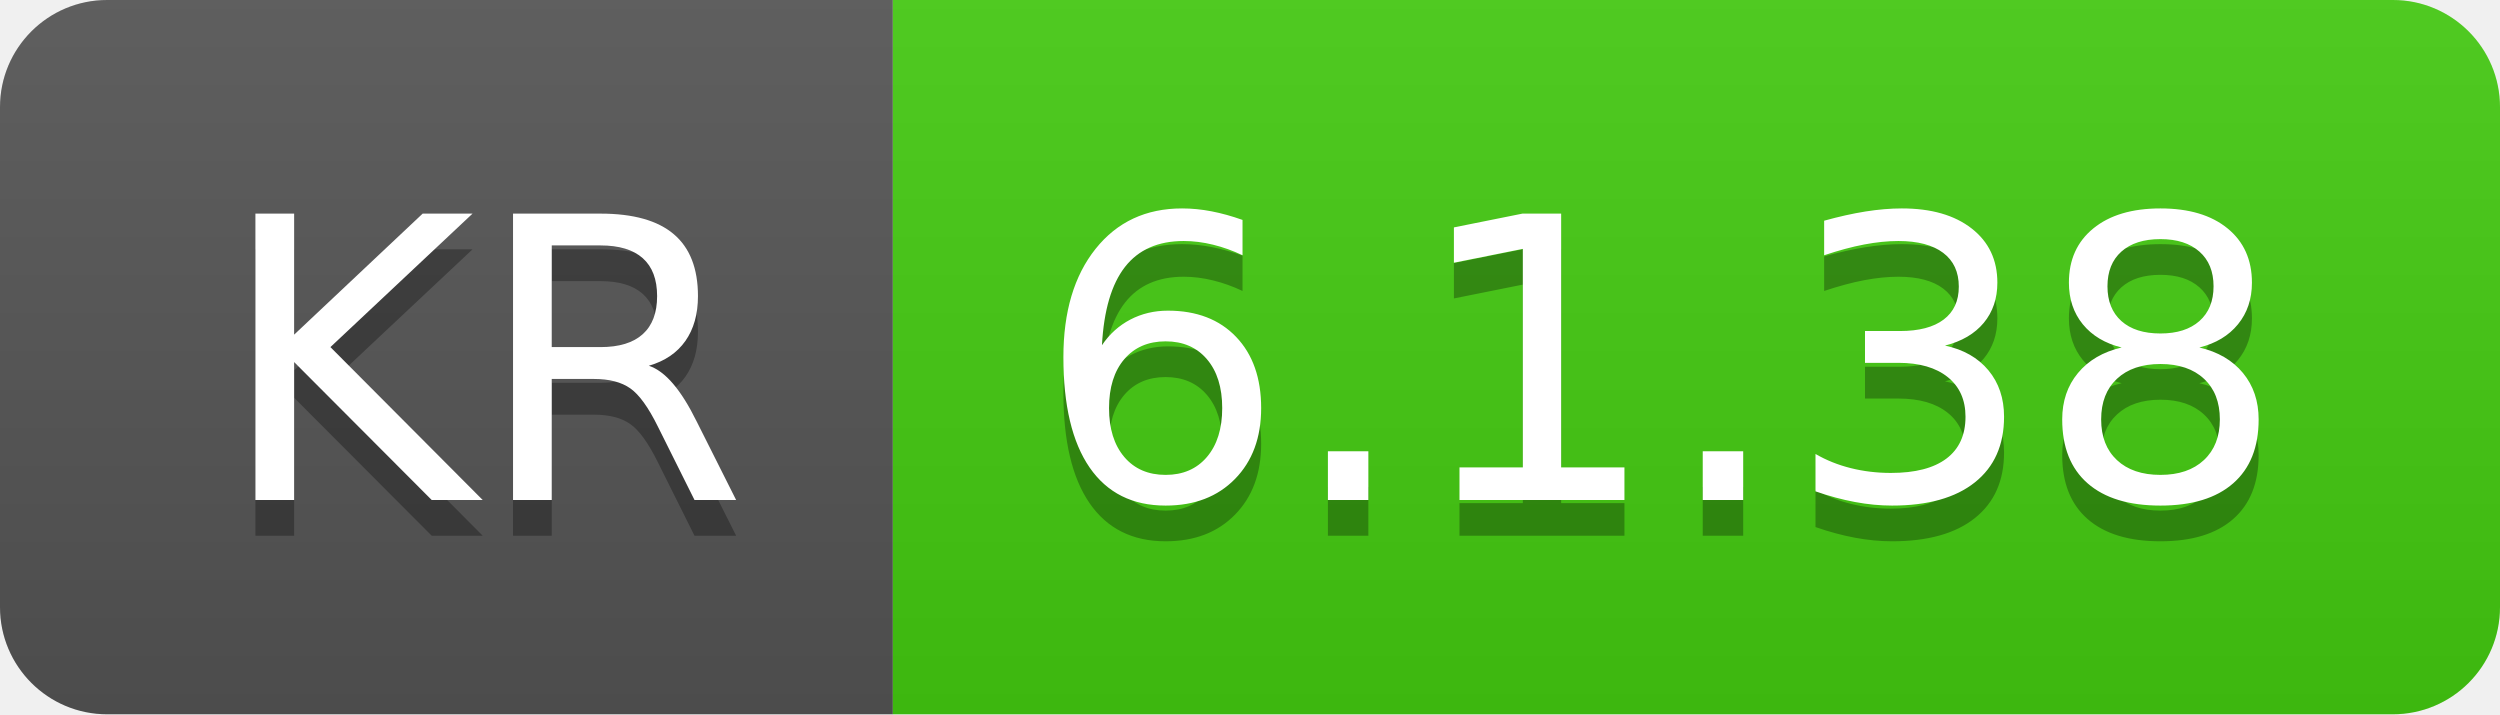
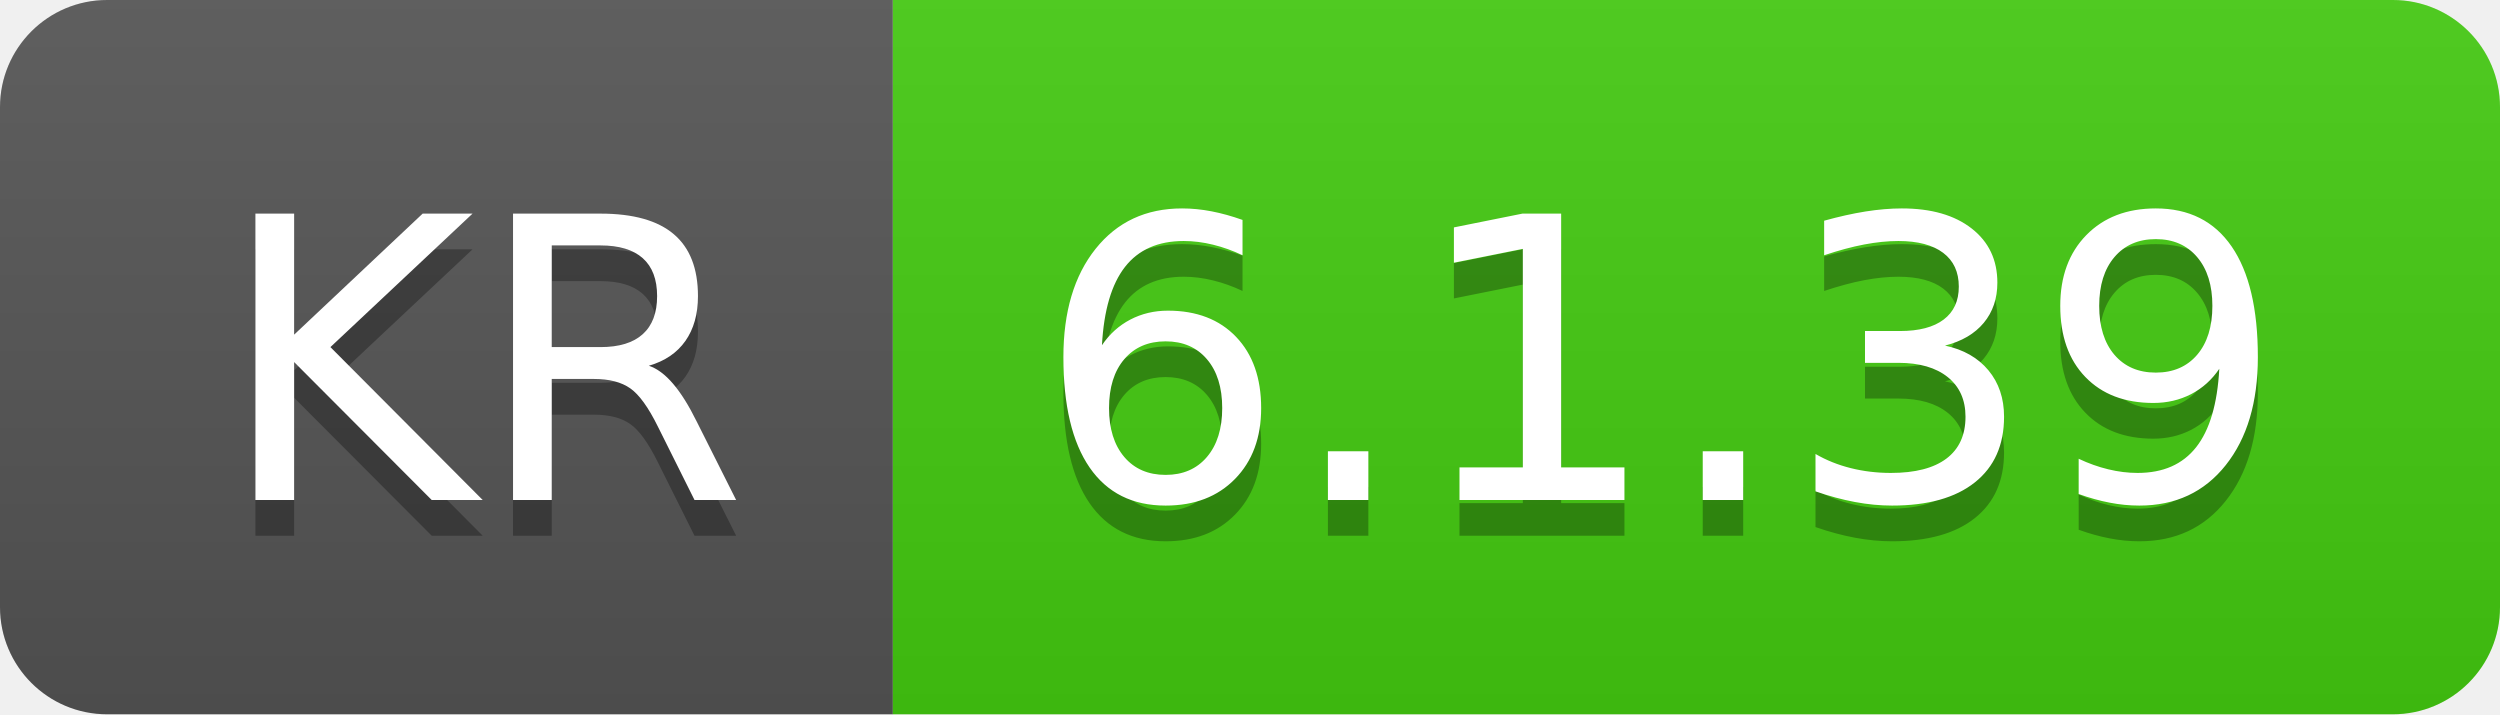
- <svg xmlns="http://www.w3.org/2000/svg" width="70" height="20" role="img" aria-label="KR: 6.1.38">
+ <svg xmlns="http://www.w3.org/2000/svg" width="70" height="20" role="img" aria-label="KR: 6.1.39">
  <linearGradient id="s" x2="0" y2="100%">
    <stop offset="0" stop-color="#bbb" stop-opacity=".1" />
    <stop offset="1" stop-opacity=".1" />
  </linearGradient>
  <clipPath id="r">
    <rect width="70" height="20" rx="3" fill="#fff" />
  </clipPath>
  <g clip-path="url(#r)">
    <rect width="25" height="20" fill="#555" />
    <rect x="25" width="45" height="20" fill="#4c1" />
    <rect width="70" height="20" fill="url(#s)" />
  </g>
  <g fill="#fff" text-anchor="middle" font-family="Verdana,Geneva,DejaVu Sans,sans-serif" text-rendering="geometricPrecision" font-size="110">
    <text aria-hidden="true" x="135" y="150" fill="#010101" fill-opacity=".3" transform="scale(.1)" textLength="150">KR</text>
    <text x="135" y="140" transform="scale(.1)" fill="#fff" textLength="150">KR</text>
-     <text aria-hidden="true" x="465" y="150" fill="#010101" fill-opacity=".3" transform="scale(.1)" textLength="350">6.1.38</text>
-     <text x="465" y="140" transform="scale(.1)" fill="#fff" textLength="350">6.1.38</text>
+     <text aria-hidden="true" x="465" y="150" fill="#010101" fill-opacity=".3" transform="scale(.1)" textLength="350">6.1.39</text>
+     <text x="465" y="140" transform="scale(.1)" fill="#fff" textLength="350">6.1.39</text>
  </g>
</svg>
